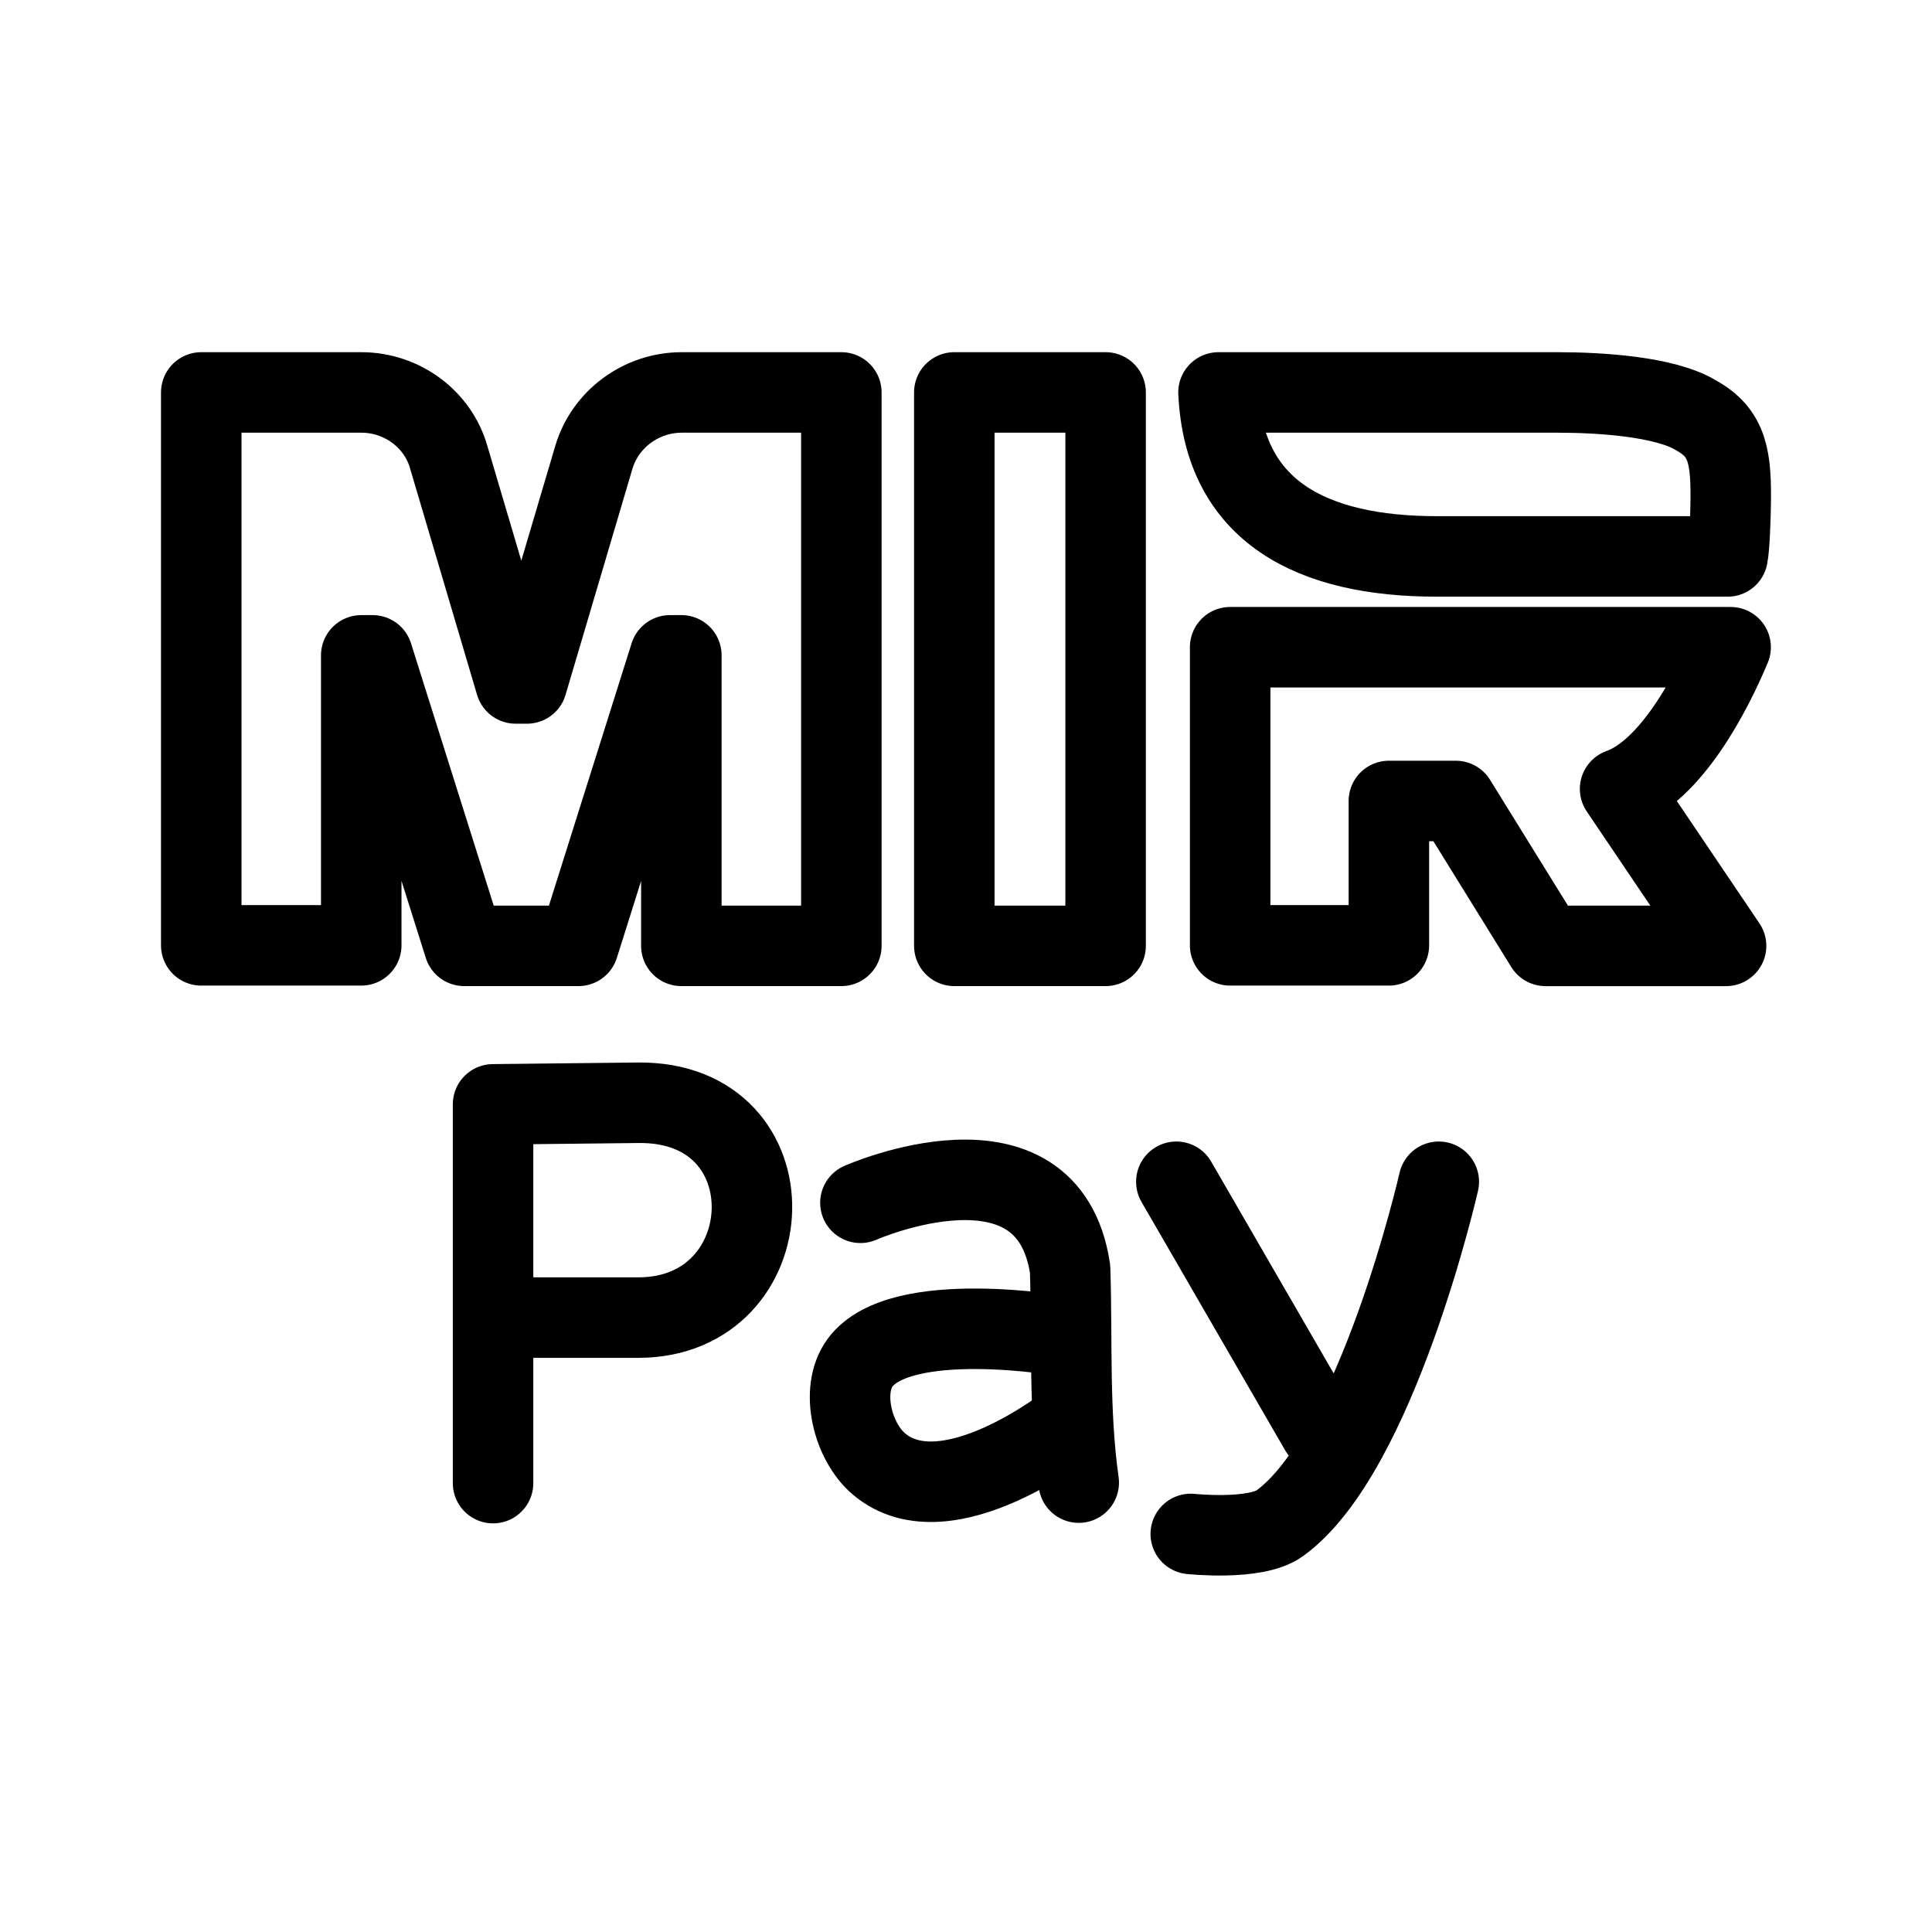
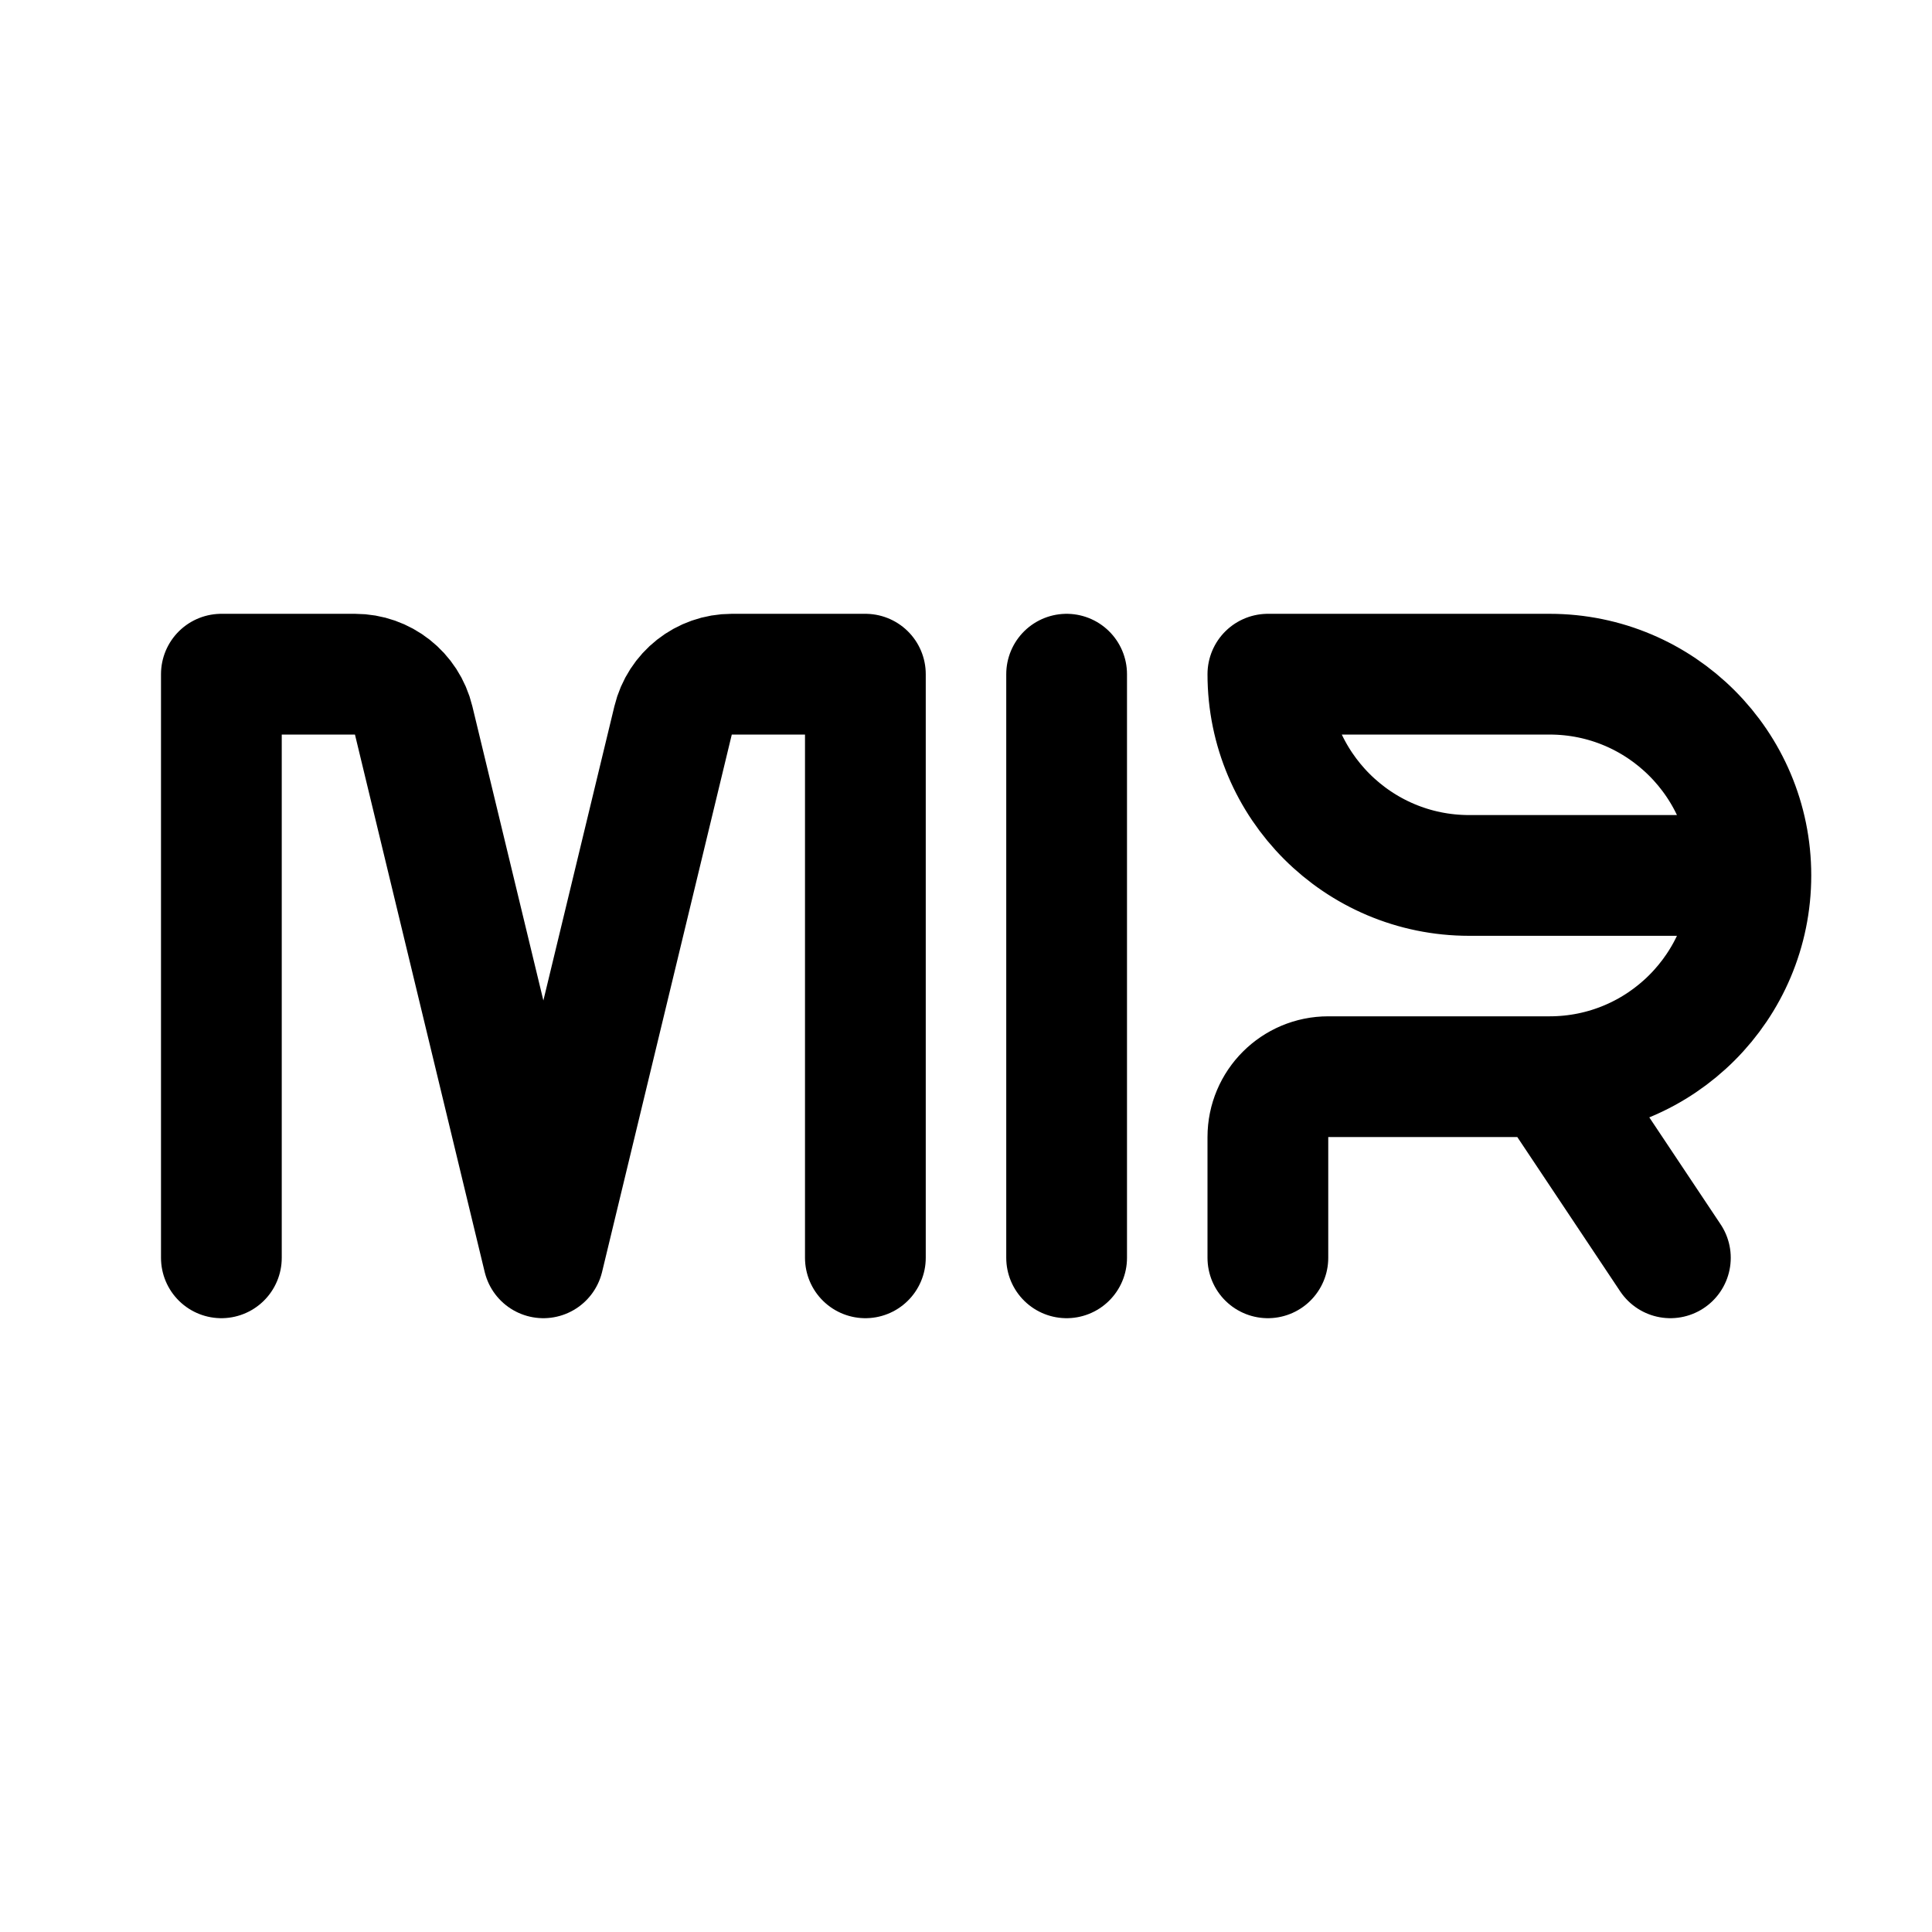
- <svg xmlns="http://www.w3.org/2000/svg" width="192" height="192" fill="none" stroke="#000" stroke-linecap="round" stroke-linejoin="round" stroke-width="8">
-   <path d="M107.204 147.341c-.999-7.048-.631-14.142-.857-21.22-2.213-14.823-20.84-6.589-20.84-6.589" />
-   <path d="M105.726 132.791s-16.257-2.849-20.264 2.647c-2.004 2.747-.728 7.81 1.857 10.022 6.75 5.778 19.231-4.246 19.231-4.246M49 147.39v-37.641l14.428-.158c15.54-.17 14.587 21.351 0 21.351H49m93.985-13.5s-6.129 26.949-15.82 33.951c-2.401 1.734-8.829 1.048-8.829 1.048m-1.433-34.999 14.258 24.652m40.827-77.774h-49.737v29.628h15.774V79.6h6.65l8.918 14.4h17.942l-10.532-15.598c5.039-1.794 9.069-9.497 10.985-14.081zM121.096 39c.547 11.851 9.289 16.297 21.696 16.297h28.897c.2-.974.28-3.98.299-5.007.089-4.832-.258-7.25-3.431-9.011-3.091-1.88-9.533-2.279-13.818-2.279h-33.646zm-62.078 6.443-6.65 22.477h-1.122l-6.65-22.477C43.524 41.648 39.945 39 35.906 39H20v54.948h15.9V65.129h1.129l9.102 28.868h11.354l9.1-28.87h1.127v28.87h15.9V39H67.764c-4.041 0-7.618 2.648-8.745 6.443zM94.838 39v54.997h15.036V39z" />
+ <svg xmlns="http://www.w3.org/2000/svg" width="192" height="192" fill="none">
+   <path d="M106 67v58m48-18 12 18m-40-58h28m-28 58v-12a6 6 0 0 1 6-6h22m-8-20h28M22 125V67h13.276a6 6 0 0 1 5.832 4.592L54 125l12.891-53.408A6 6 0 0 1 72.724 67H86v58m68-18a20 20 0 0 0 0-40m-28 0a20.002 20.002 0 0 0 20 20" stroke="#000" stroke-width="12" stroke-linecap="round" stroke-linejoin="round" />
</svg>
